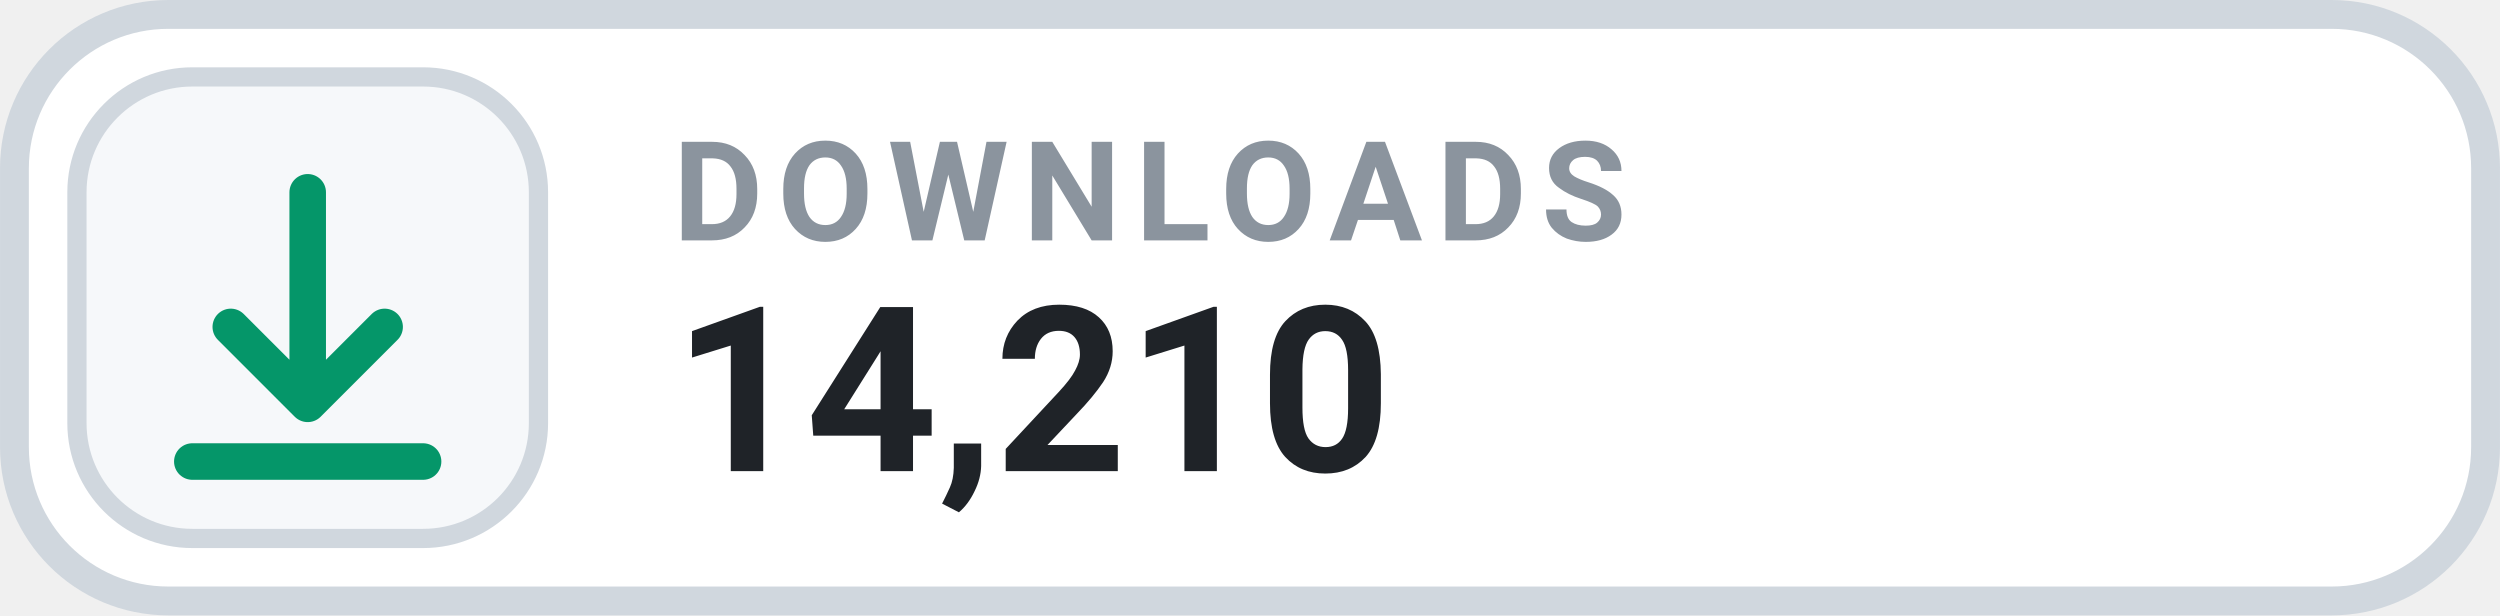
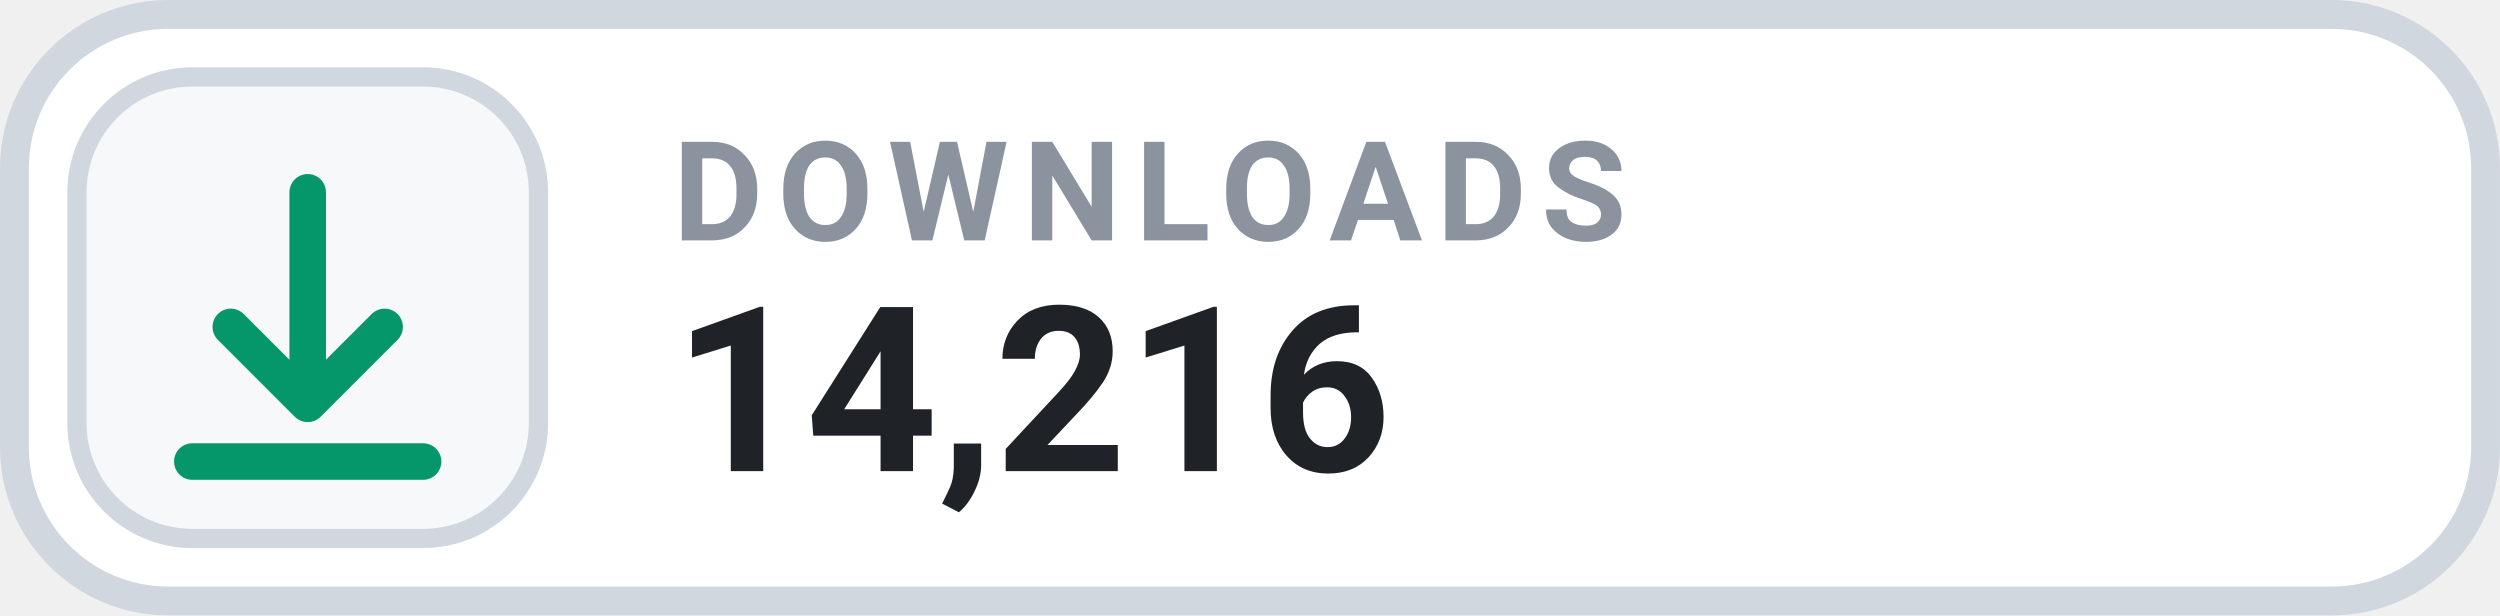
- <svg xmlns="http://www.w3.org/2000/svg" width="126" height="31.015" viewBox="0 0 130 32" role="img" aria-label="DOWNLOADS 14,210">
+ <svg xmlns="http://www.w3.org/2000/svg" width="126" height="31.015" viewBox="0 0 130 32" role="img" aria-label="DOWNLOADS 14,216">
  <rect x=".75" y=".75" width="128.5" height="30.5" rx="8" fill="#FFFFFF" stroke="#D0D7DE" stroke-width="1.5" />
  <rect x="4" y="4" width="24" height="24" rx="6" fill="#F6F8FA" stroke="#D0D7DE" stroke-width="1" />
  <g transform="translate(16 16)" style="color:#059669;">
    <path d="M0 -6 v11 m0 0 l4 -4 m-4 4 l-4 -4 M-6 8 h12" fill="none" stroke="currentColor" stroke-width="1.9" stroke-linecap="round" stroke-linejoin="round" />
  </g>
  <text x="35" y="12.5" fill="#8B949E" font-family="-apple-system,BlinkMacSystemFont,'Segoe UI',Roboto,Helvetica,Arial,sans-serif" font-size="7.2" font-weight="700" letter-spacing=".75">DOWNLOADS</text>
-   <text x="35" y="24.5" fill="#1F2328" font-family="-apple-system,BlinkMacSystemFont,'Segoe UI',Roboto,Helvetica,Arial,sans-serif" font-size="12" font-weight="700">14,210</text>
+   <text x="35" y="24.5" fill="#1F2328" font-family="-apple-system,BlinkMacSystemFont,'Segoe UI',Roboto,Helvetica,Arial,sans-serif" font-size="12" font-weight="700">14,216</text>
</svg>
